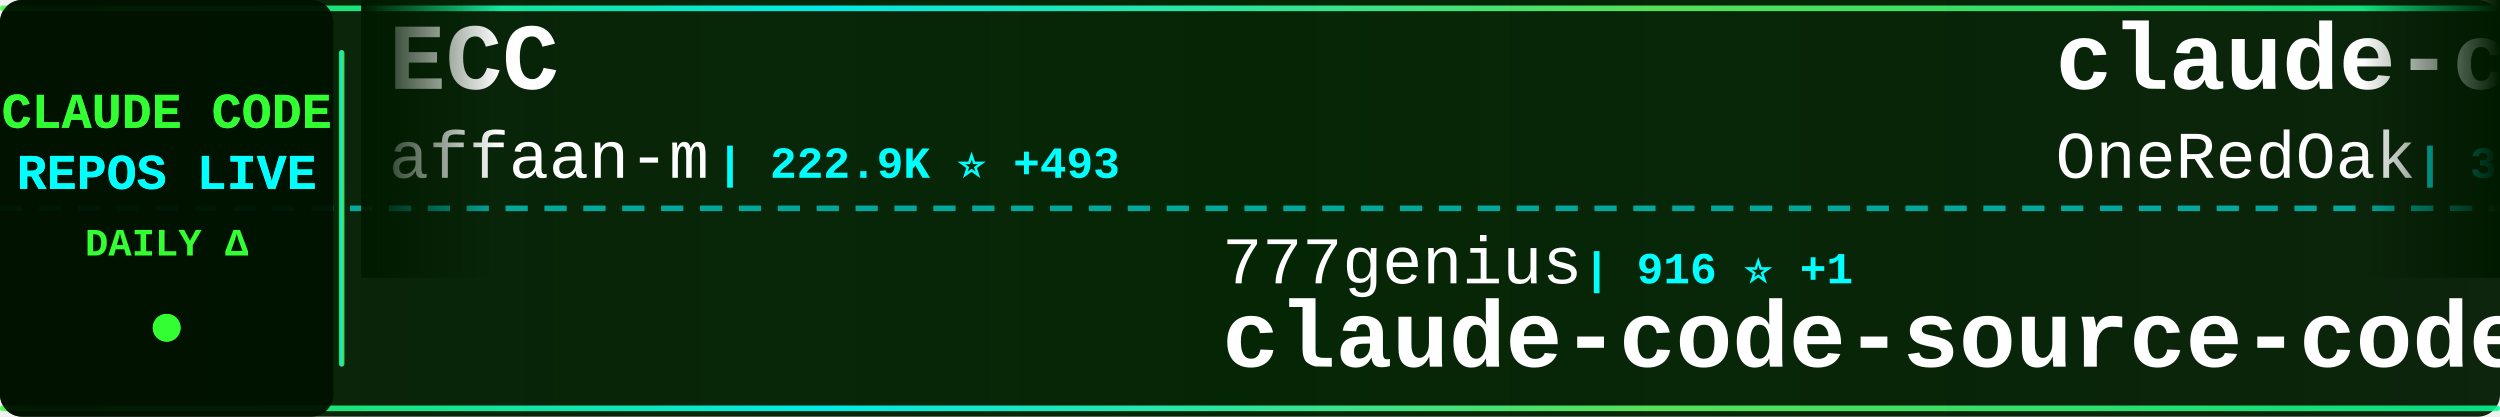
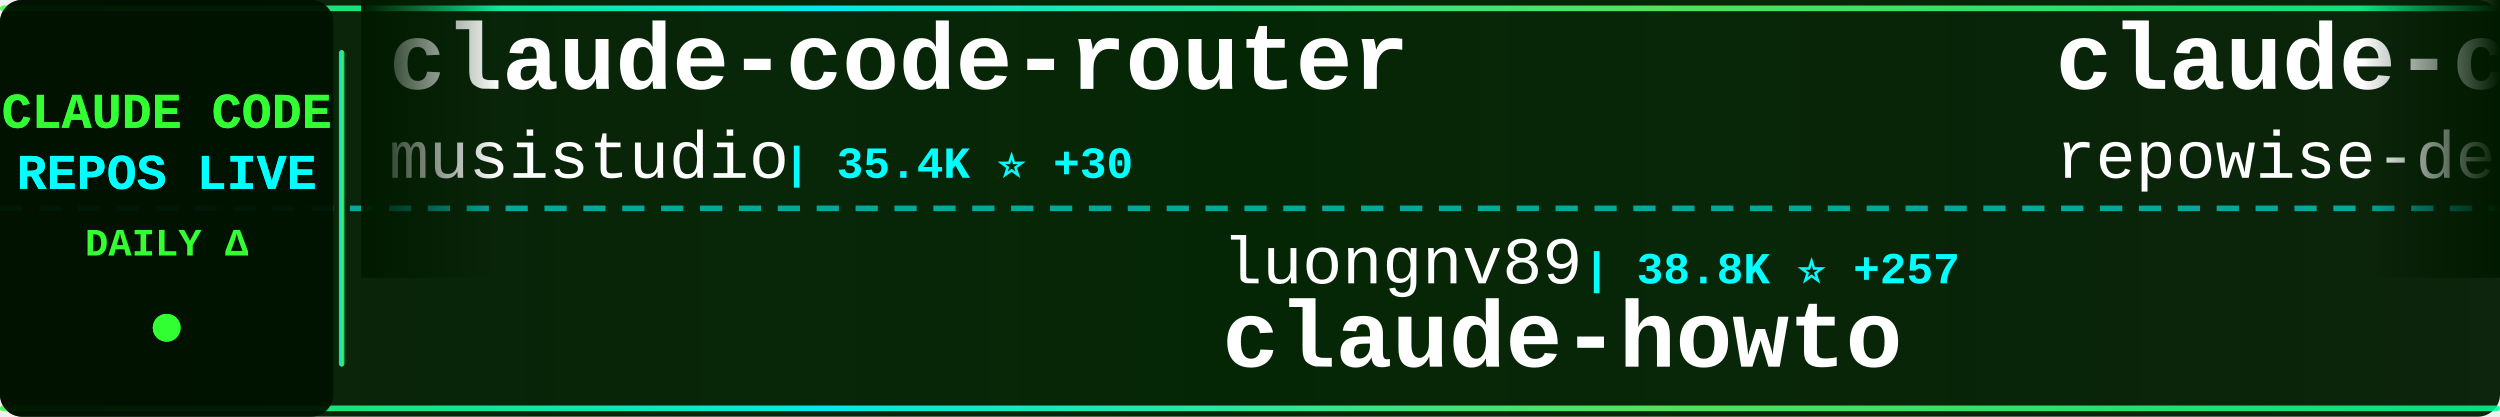
<svg xmlns="http://www.w3.org/2000/svg" width="900" height="150">
  <defs>
    <linearGradient id="tickerBg" x1="0%" y1="0%" x2="100%" y2="0%">
      <stop offset="0%" style="stop-color:#001a00;stop-opacity:0.95" />
      <stop offset="50%" style="stop-color:#002200;stop-opacity:0.98" />
      <stop offset="100%" style="stop-color:#001a00;stop-opacity:0.95" />
    </linearGradient>
    <linearGradient id="borderGrad" x1="0%" y1="0%" x2="100%" y2="0%">
      <stop offset="0%" style="stop-color:#33ff33;stop-opacity:0.85">
        <animate attributeName="stop-opacity" values="0.85;1;0.85" dur="2s" repeatCount="indefinite" />
      </stop>
      <stop offset="33%" style="stop-color:#00ffff;stop-opacity:0.9">
        <animate attributeName="stop-opacity" values="0.9;1;0.9" dur="2.2s" repeatCount="indefinite" />
      </stop>
      <stop offset="66%" style="stop-color:#66ff66;stop-opacity:0.85">
        <animate attributeName="stop-opacity" values="0.85;1;0.85" dur="1.8s" repeatCount="indefinite" />
      </stop>
      <stop offset="100%" style="stop-color:#00ff99;stop-opacity:0.85">
        <animate attributeName="stop-opacity" values="0.85;1;0.85" dur="2s" repeatCount="indefinite" />
      </stop>
    </linearGradient>
    <filter id="textGlow">
      <feGaussianBlur stdDeviation="0.1" result="coloredBlur" />
      <feMerge>
        <feMergeNode in="coloredBlur" />
        <feMergeNode in="SourceGraphic" />
      </feMerge>
    </filter>
    <filter id="metricGlow">
      <feGaussianBlur stdDeviation="0.2" result="coloredBlur" />
      <feMerge>
        <feMergeNode in="coloredBlur" />
        <feMergeNode in="SourceGraphic" />
      </feMerge>
    </filter>
    <linearGradient id="leftFade" x1="0%" y1="0%" x2="100%" y2="0%">
      <stop offset="0%" style="stop-color:#001a00;stop-opacity:1" />
      <stop offset="100%" style="stop-color:#001a00;stop-opacity:0" />
    </linearGradient>
    <linearGradient id="rightFade" x1="0%" y1="0%" x2="100%" y2="0%">
      <stop offset="0%" style="stop-color:#001a00;stop-opacity:0" />
      <stop offset="100%" style="stop-color:#001a00;stop-opacity:1" />
    </linearGradient>
  </defs>
  <rect width="900" height="150" fill="url(#tickerBg)" rx="8" />
  <rect x="0" y="2" width="900" height="2" fill="url(#borderGrad)" rx="1" />
  <rect x="0" y="146" width="900" height="2" fill="url(#borderGrad)" rx="1" />
  <line x1="0" y1="75" x2="900" y2="75" stroke="#00ffff" stroke-width="2" stroke-dasharray="8 6" opacity="0.6" />
  <rect x="0" y="0" width="120" height="150" fill="#001100" opacity="0.95" rx="8" />
  <text x="60" y="46" font-family="'Courier New', monospace" font-size="18" font-weight="bold" fill="#33ff33" text-anchor="middle" filter="url(#textGlow)">
    CLAUDE CODE
  </text>
  <text x="60" y="68" font-family="'Courier New', monospace" font-size="18" font-weight="bold" fill="#00ffff" text-anchor="middle" filter="url(#textGlow)">
    REPOS LIVE
  </text>
  <text x="60" y="92" font-family="'Courier New', monospace" font-size="14" font-weight="bold" fill="#33ff33" text-anchor="middle">
    DAILY Δ
  </text>
  <circle cx="60" cy="118" r="5" fill="#33ff33" filter="url(#metricGlow)">
    <animate attributeName="r" values="4;6;4" dur="1.5s" repeatCount="indefinite" />
    <animate attributeName="opacity" values="0.6;1;0.6" dur="1.5s" repeatCount="indefinite" />
  </circle>
  <rect x="122" y="18" width="2" height="114" fill="url(#borderGrad)" rx="1" />
  <clipPath id="tickerClip">
    <rect x="130" y="0" width="770" height="150" />
  </clipPath>
  <g clip-path="url(#tickerClip)">
    <g id="tickerItems">
      <animateTransform attributeName="transform" attributeType="XML" type="translate" from="0 0" to="-3000 0" dur="54s" repeatCount="indefinite" />
      <g transform="translate(0, 0)">
-         <text x="140" y="32" font-family="'Courier New', monospace" font-size="34" font-weight="bold" fill="#ffffff">ECC</text>
-         <text x="140" y="64" font-family="'Courier New', monospace" font-size="24" font-weight="normal" fill="#ffffff" opacity="1.0">affaan-m</text>
-         <text x="258" y="64" font-family="'Courier New', monospace" font-size="16" font-weight="bold" fill="#00ffff"> | 222.9K ⭐ +493</text>
+         <text x="140" y="32" font-family="'Courier New', monospace" font-size="34" font-weight="bold" fill="#ffffff">claude-code-router</text>
+         <text x="140" y="64" font-family="'Courier New', monospace" font-size="24" font-weight="normal" fill="#ffffff" opacity="1.0">musistudio</text>
+         <text x="282" y="64" font-family="'Courier New', monospace" font-size="16" font-weight="bold" fill="#00ffff"> | 35.4K ⭐ +30</text>
      </g>
      <g transform="translate(300, 0)">
-         <text x="140" y="102" font-family="'Courier New', monospace" font-size="24" font-weight="normal" fill="#ffffff" opacity="1.0">777genius</text>
-         <text x="270" y="102" font-family="'Courier New', monospace" font-size="16" font-weight="bold" fill="#00ffff"> | 916 ⭐ +1</text>
-         <text x="140" y="132" font-family="'Courier New', monospace" font-size="34" font-weight="bold" fill="#ffffff">claude-code-source-code</text>
+         <text x="140" y="102" font-family="'Courier New', monospace" font-size="24" font-weight="normal" fill="#ffffff" opacity="1.0">luongnv89</text>
+         <text x="270" y="102" font-family="'Courier New', monospace" font-size="16" font-weight="bold" fill="#00ffff"> | 38.8K ⭐ +257</text>
+         <text x="140" y="132" font-family="'Courier New', monospace" font-size="34" font-weight="bold" fill="#ffffff">claude-howto</text>
      </g>
      <g transform="translate(600, 0)">
-         <text x="140" y="32" font-family="'Courier New', monospace" font-size="34" font-weight="bold" fill="#ffffff">claude-code-workflows</text>
-         <text x="140" y="64" font-family="'Courier New', monospace" font-size="24" font-weight="normal" fill="#ffffff" opacity="1.0">OneRedOak</text>
-         <text x="270" y="64" font-family="'Courier New', monospace" font-size="16" font-weight="bold" fill="#00ffff"> | 3.8K ⭐</text>
+         <text x="140" y="32" font-family="'Courier New', monospace" font-size="34" font-weight="bold" fill="#ffffff">claude-code-prompts</text>
+         <text x="140" y="64" font-family="'Courier New', monospace" font-size="24" font-weight="normal" fill="#ffffff" opacity="1.0">repowise-dev</text>
+         <text x="306" y="64" font-family="'Courier New', monospace" font-size="16" font-weight="bold" fill="#00ffff"> | 1.1K ⭐</text>
      </g>
      <g transform="translate(900, 0)">
-         <text x="140" y="102" font-family="'Courier New', monospace" font-size="24" font-weight="normal" fill="#ffffff" opacity="1.0">rohitg00</text>
-         <text x="258" y="102" font-family="'Courier New', monospace" font-size="16" font-weight="bold" fill="#00ffff"> | 2.2K ⭐ +7</text>
-         <text x="140" y="132" font-family="'Courier New', monospace" font-size="34" font-weight="bold" fill="#ffffff">awesome-claude-code-tool...</text>
+         <text x="140" y="102" font-family="'Courier New', monospace" font-size="24" font-weight="normal" fill="#ffffff" opacity="1.0">diet103</text>
+         <text x="246" y="102" font-family="'Courier New', monospace" font-size="16" font-weight="bold" fill="#00ffff"> | 9.7K ⭐ +3</text>
+         <text x="140" y="132" font-family="'Courier New', monospace" font-size="34" font-weight="bold" fill="#ffffff">claude-code-infrastructu...</text>
      </g>
      <g transform="translate(1200, 0)">
-         <text x="140" y="32" font-family="'Courier New', monospace" font-size="34" font-weight="bold" fill="#ffffff">awesome-claude-code</text>
-         <text x="140" y="64" font-family="'Courier New', monospace" font-size="24" font-weight="normal" fill="#ffffff" opacity="1.0">jqueryscript</text>
-         <text x="306" y="64" font-family="'Courier New', monospace" font-size="16" font-weight="bold" fill="#00ffff"> | 445 ⭐ +2</text>
+         <text x="140" y="32" font-family="'Courier New', monospace" font-size="34" font-weight="bold" fill="#ffffff">claude-code-telegram</text>
+         <text x="140" y="64" font-family="'Courier New', monospace" font-size="24" font-weight="normal" fill="#ffffff" opacity="1.0">RichardAtCT</text>
+         <text x="294" y="64" font-family="'Courier New', monospace" font-size="16" font-weight="bold" fill="#00ffff"> | 2.7K ⭐ +1</text>
      </g>
      <g transform="translate(1500, 0)">
-         <text x="140" y="102" font-family="'Courier New', monospace" font-size="24" font-weight="normal" fill="#ffffff" opacity="1.0">feiskyer</text>
-         <text x="258" y="102" font-family="'Courier New', monospace" font-size="16" font-weight="bold" fill="#00ffff"> | 1.6K ⭐</text>
-         <text x="140" y="132" font-family="'Courier New', monospace" font-size="34" font-weight="bold" fill="#ffffff">claude-code-settings</text>
+         <text x="140" y="102" font-family="'Courier New', monospace" font-size="24" font-weight="normal" fill="#ffffff" opacity="1.0">zebbern</text>
+         <text x="246" y="102" font-family="'Courier New', monospace" font-size="16" font-weight="bold" fill="#00ffff"> | 4.3K ⭐ +4</text>
+         <text x="140" y="132" font-family="'Courier New', monospace" font-size="34" font-weight="bold" fill="#ffffff">claude-code-guide</text>
      </g>
      <g transform="translate(1800, 0)">
-         <text x="140" y="32" font-family="'Courier New', monospace" font-size="34" font-weight="bold" fill="#ffffff">claude-code-action</text>
-         <text x="140" y="64" font-family="'Courier New', monospace" font-size="24" font-weight="normal" fill="#ffffff" opacity="1.0">anthropics</text>
-         <text x="282" y="64" font-family="'Courier New', monospace" font-size="16" font-weight="bold" fill="#00ffff"> | 8.2K ⭐ +9</text>
+         <text x="140" y="32" font-family="'Courier New', monospace" font-size="34" font-weight="bold" fill="#ffffff">claude-code-hooks-master...</text>
+         <text x="140" y="64" font-family="'Courier New', monospace" font-size="24" font-weight="normal" fill="#ffffff" opacity="1.0">disler</text>
+         <text x="234" y="64" font-family="'Courier New', monospace" font-size="16" font-weight="bold" fill="#00ffff"> | 3.8K ⭐ +3</text>
      </g>
      <g transform="translate(2100, 0)">
-         <text x="140" y="102" font-family="'Courier New', monospace" font-size="24" font-weight="normal" fill="#ffffff" opacity="1.0">AprilNEA</text>
-         <text x="258" y="102" font-family="'Courier New', monospace" font-size="16" font-weight="bold" fill="#00ffff"> | 387 ⭐</text>
-         <text x="140" y="132" font-family="'Courier New', monospace" font-size="34" font-weight="bold" fill="#ffffff">claude-code-source</text>
+         <text x="140" y="102" font-family="'Courier New', monospace" font-size="24" font-weight="normal" fill="#ffffff" opacity="1.0">SeemSeam</text>
+         <text x="258" y="102" font-family="'Courier New', monospace" font-size="16" font-weight="bold" fill="#00ffff"> | 3.1K ⭐ +6</text>
+         <text x="140" y="132" font-family="'Courier New', monospace" font-size="34" font-weight="bold" fill="#ffffff">claude_codex_bridge</text>
      </g>
      <g transform="translate(2400, 0)">
-         <text x="140" y="32" font-family="'Courier New', monospace" font-size="34" font-weight="bold" fill="#ffffff">claude-code-video-toolki...</text>
-         <text x="140" y="64" font-family="'Courier New', monospace" font-size="24" font-weight="normal" fill="#ffffff" opacity="1.0">digitalsamba</text>
-         <text x="306" y="64" font-family="'Courier New', monospace" font-size="16" font-weight="bold" fill="#00ffff"> | 1.6K ⭐ +11</text>
+         <text x="140" y="32" font-family="'Courier New', monospace" font-size="34" font-weight="bold" fill="#ffffff">how-claude-code-works</text>
+         <text x="140" y="64" font-family="'Courier New', monospace" font-size="24" font-weight="normal" fill="#ffffff" opacity="1.0">Windy3f3f3f3f</text>
+         <text x="318" y="64" font-family="'Courier New', monospace" font-size="16" font-weight="bold" fill="#00ffff"> | 2.8K ⭐ +6</text>
      </g>
      <g transform="translate(2700, 0)">
-         <text x="140" y="102" font-family="'Courier New', monospace" font-size="24" font-weight="normal" fill="#ffffff" opacity="1.0">liuup</text>
-         <text x="222" y="102" font-family="'Courier New', monospace" font-size="16" font-weight="bold" fill="#00ffff"> | 3.3K ⭐ +9</text>
-         <text x="140" y="132" font-family="'Courier New', monospace" font-size="34" font-weight="bold" fill="#ffffff">claude-code-analysis</text>
+         <text x="140" y="102" font-family="'Courier New', monospace" font-size="24" font-weight="normal" fill="#ffffff" opacity="1.0">catlog22</text>
+         <text x="258" y="102" font-family="'Courier New', monospace" font-size="16" font-weight="bold" fill="#00ffff"> | 2.1K ⭐</text>
+         <text x="140" y="132" font-family="'Courier New', monospace" font-size="34" font-weight="bold" fill="#ffffff">Claude-Code-Workflow</text>
      </g>
      <g transform="translate(3000, 0)">
-         <text x="140" y="32" font-family="'Courier New', monospace" font-size="34" font-weight="bold" fill="#ffffff">ECC</text>
-         <text x="140" y="64" font-family="'Courier New', monospace" font-size="24" font-weight="normal" fill="#ffffff" opacity="1.0">affaan-m</text>
-         <text x="258" y="64" font-family="'Courier New', monospace" font-size="16" font-weight="bold" fill="#00ffff"> | 222.9K ⭐ +493</text>
+         <text x="140" y="32" font-family="'Courier New', monospace" font-size="34" font-weight="bold" fill="#ffffff">claude-code-router</text>
+         <text x="140" y="64" font-family="'Courier New', monospace" font-size="24" font-weight="normal" fill="#ffffff" opacity="1.0">musistudio</text>
+         <text x="282" y="64" font-family="'Courier New', monospace" font-size="16" font-weight="bold" fill="#00ffff"> | 35.4K ⭐ +30</text>
      </g>
      <g transform="translate(3300, 0)">
-         <text x="140" y="102" font-family="'Courier New', monospace" font-size="24" font-weight="normal" fill="#ffffff" opacity="1.0">777genius</text>
-         <text x="270" y="102" font-family="'Courier New', monospace" font-size="16" font-weight="bold" fill="#00ffff"> | 916 ⭐ +1</text>
-         <text x="140" y="132" font-family="'Courier New', monospace" font-size="34" font-weight="bold" fill="#ffffff">claude-code-source-code</text>
+         <text x="140" y="102" font-family="'Courier New', monospace" font-size="24" font-weight="normal" fill="#ffffff" opacity="1.0">luongnv89</text>
+         <text x="270" y="102" font-family="'Courier New', monospace" font-size="16" font-weight="bold" fill="#00ffff"> | 38.8K ⭐ +257</text>
+         <text x="140" y="132" font-family="'Courier New', monospace" font-size="34" font-weight="bold" fill="#ffffff">claude-howto</text>
      </g>
      <g transform="translate(3600, 0)">
-         <text x="140" y="32" font-family="'Courier New', monospace" font-size="34" font-weight="bold" fill="#ffffff">claude-code-workflows</text>
-         <text x="140" y="64" font-family="'Courier New', monospace" font-size="24" font-weight="normal" fill="#ffffff" opacity="1.0">OneRedOak</text>
-         <text x="270" y="64" font-family="'Courier New', monospace" font-size="16" font-weight="bold" fill="#00ffff"> | 3.8K ⭐</text>
+         <text x="140" y="32" font-family="'Courier New', monospace" font-size="34" font-weight="bold" fill="#ffffff">claude-code-prompts</text>
+         <text x="140" y="64" font-family="'Courier New', monospace" font-size="24" font-weight="normal" fill="#ffffff" opacity="1.0">repowise-dev</text>
+         <text x="306" y="64" font-family="'Courier New', monospace" font-size="16" font-weight="bold" fill="#00ffff"> | 1.1K ⭐</text>
      </g>
      <g transform="translate(3900, 0)">
-         <text x="140" y="102" font-family="'Courier New', monospace" font-size="24" font-weight="normal" fill="#ffffff" opacity="1.0">rohitg00</text>
-         <text x="258" y="102" font-family="'Courier New', monospace" font-size="16" font-weight="bold" fill="#00ffff"> | 2.2K ⭐ +7</text>
-         <text x="140" y="132" font-family="'Courier New', monospace" font-size="34" font-weight="bold" fill="#ffffff">awesome-claude-code-tool...</text>
+         <text x="140" y="102" font-family="'Courier New', monospace" font-size="24" font-weight="normal" fill="#ffffff" opacity="1.0">diet103</text>
+         <text x="246" y="102" font-family="'Courier New', monospace" font-size="16" font-weight="bold" fill="#00ffff"> | 9.7K ⭐ +3</text>
+         <text x="140" y="132" font-family="'Courier New', monospace" font-size="34" font-weight="bold" fill="#ffffff">claude-code-infrastructu...</text>
      </g>
    </g>
  </g>
  <rect x="130" y="0" width="50" height="100" fill="url(#leftFade)" />
  <rect x="850" y="0" width="50" height="100" fill="url(#rightFade)" />
</svg>
